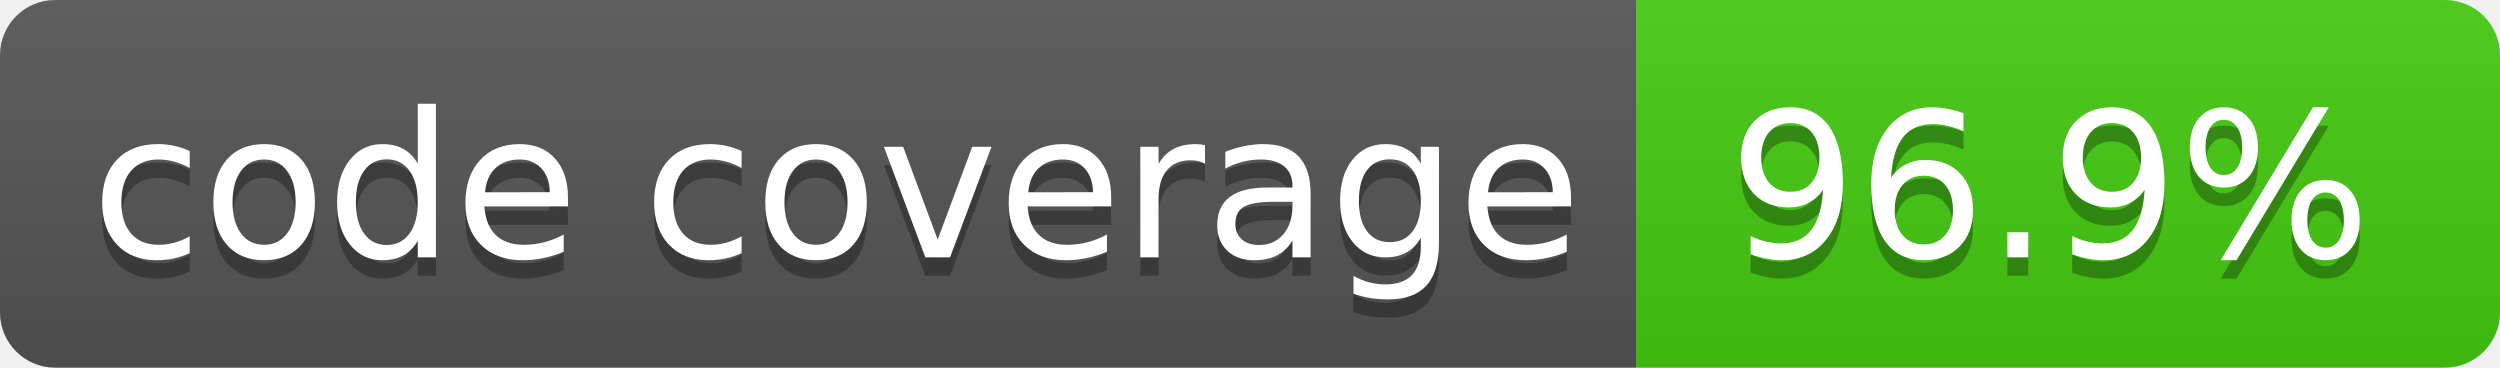
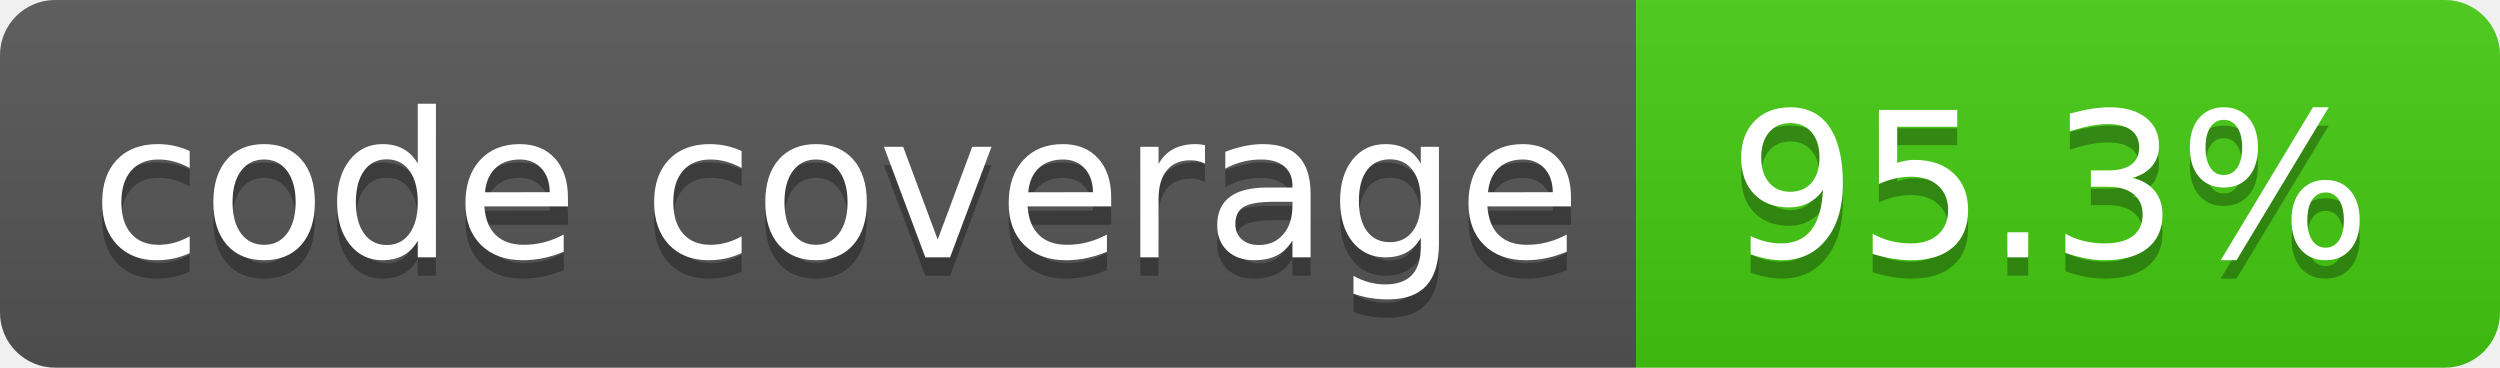
- <svg xmlns="http://www.w3.org/2000/svg" width="136" height="20" role="img" aria-label="code coverage: 96.9%">
+ <svg xmlns="http://www.w3.org/2000/svg" width="136" height="20" role="img" aria-label="code coverage: 95.3%">
  <linearGradient id="s" x2="0" y2="100%">
    <stop offset="0" stop-color="#bbb" stop-opacity=".1" />
    <stop offset="1" stop-opacity=".1" />
  </linearGradient>
  <clipPath id="r">
    <rect width="136" height="20" rx="3" fill="#fff" />
  </clipPath>
  <g clip-path="url(#r)">
    <rect width="89" height="20" fill="#555" />
    <rect x="89" width="47" height="20" fill="#4c1" />
    <rect width="136" height="20" fill="url(#s)" />
  </g>
  <g fill="#fff" text-anchor="middle" font-family="Verdana,Geneva,DejaVu Sans,sans-serif" text-rendering="geometricPrecision" font-size="110">
    <text aria-hidden="true" x="455" y="150" fill="#010101" fill-opacity=".3" transform="scale(.1)" textLength="790">code coverage</text>
    <text x="455" y="140" transform="scale(.1)" fill="#fff" textLength="790">code coverage</text>
-     <text aria-hidden="true" x="1115" y="150" fill="#010101" fill-opacity=".3" transform="scale(.1)" textLength="370">96.9%</text>
-     <text x="1115" y="140" transform="scale(.1)" fill="#fff" textLength="370">96.9%</text>
+     <text aria-hidden="true" x="1115" y="150" fill="#010101" fill-opacity=".3" transform="scale(.1)" textLength="370">95.3%</text>
+     <text x="1115" y="140" transform="scale(.1)" fill="#fff" textLength="370">95.3%</text>
  </g>
</svg>
